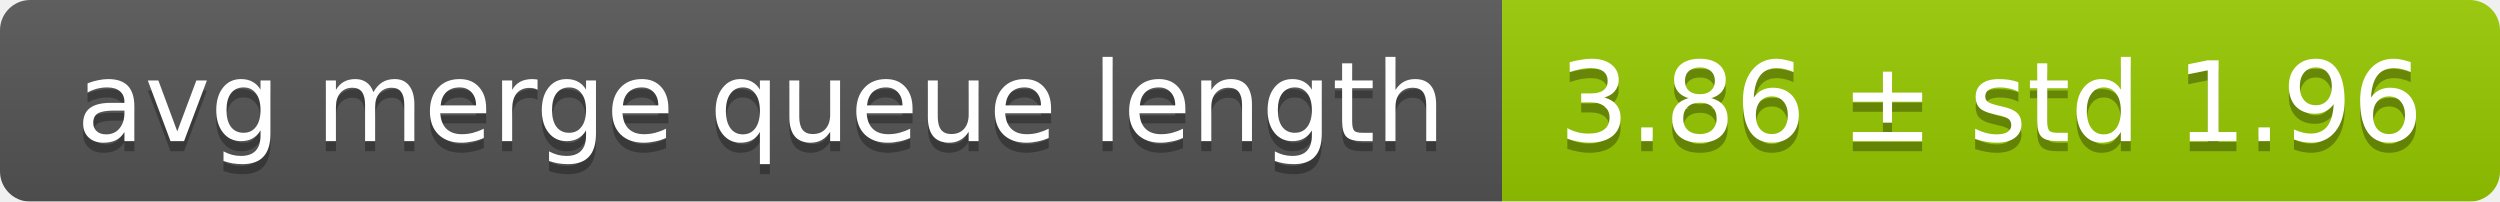
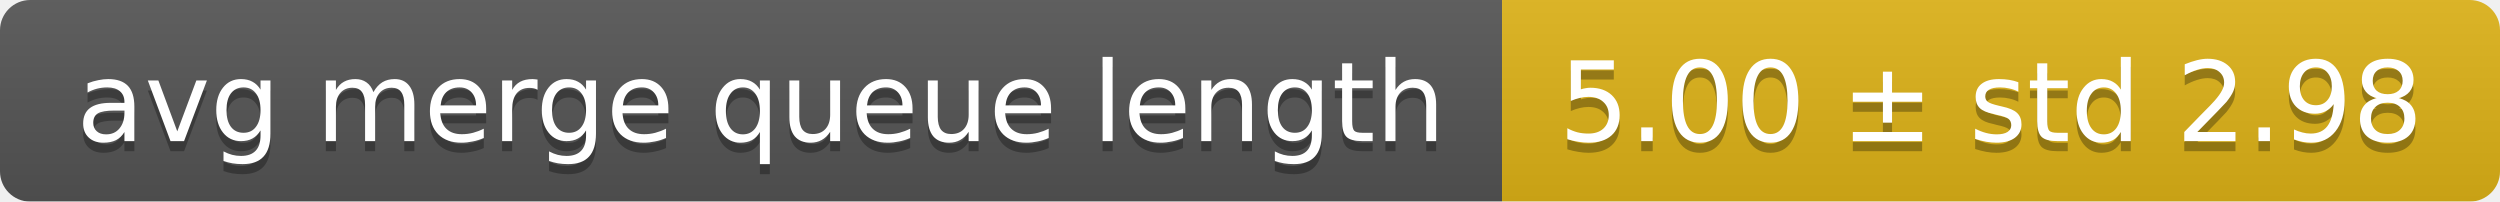
<svg xmlns="http://www.w3.org/2000/svg" width="248" height="20">
  <linearGradient id="smooth" x2="0" y2="100%">
    <stop offset="0" stop-color="#bbb" stop-opacity=".1" />
    <stop offset="1" stop-opacity=".1" />
  </linearGradient>
  <mask id="round">
    <rect width="248" height="20" rx="3" fill="#fff" />
  </mask>
  <g mask="url(#round)">
    <rect width="149" height="20" fill="#555" />
-     <rect x="149" width="99" height="20" fill="#97ca00" />
+     <rect x="149" width="99" height="20" fill="#dfb317" />
    <rect width="248" height="20" fill="url(#smooth)" />
  </g>
  <g fill="#fff" text-anchor="middle" font-family="DejaVu Sans,Verdana,Geneva,sans-serif" font-size="11">
    <text x="75.5" y="15" fill="#010101" fill-opacity=".3">avg merge queue length</text>
    <text x="75.5" y="14">avg merge queue length</text>
-     <text x="197.5" y="15" fill="#010101" fill-opacity=".3">3.86 ± std 1.96</text>
-     <text x="197.5" y="14">3.86 ± std 1.96</text>
+     <text x="197.5" y="15" fill="#010101" fill-opacity=".3">5.00 ± std 2.98</text>
+     <text x="197.5" y="14">5.00 ± std 2.98</text>
  </g>
</svg>
